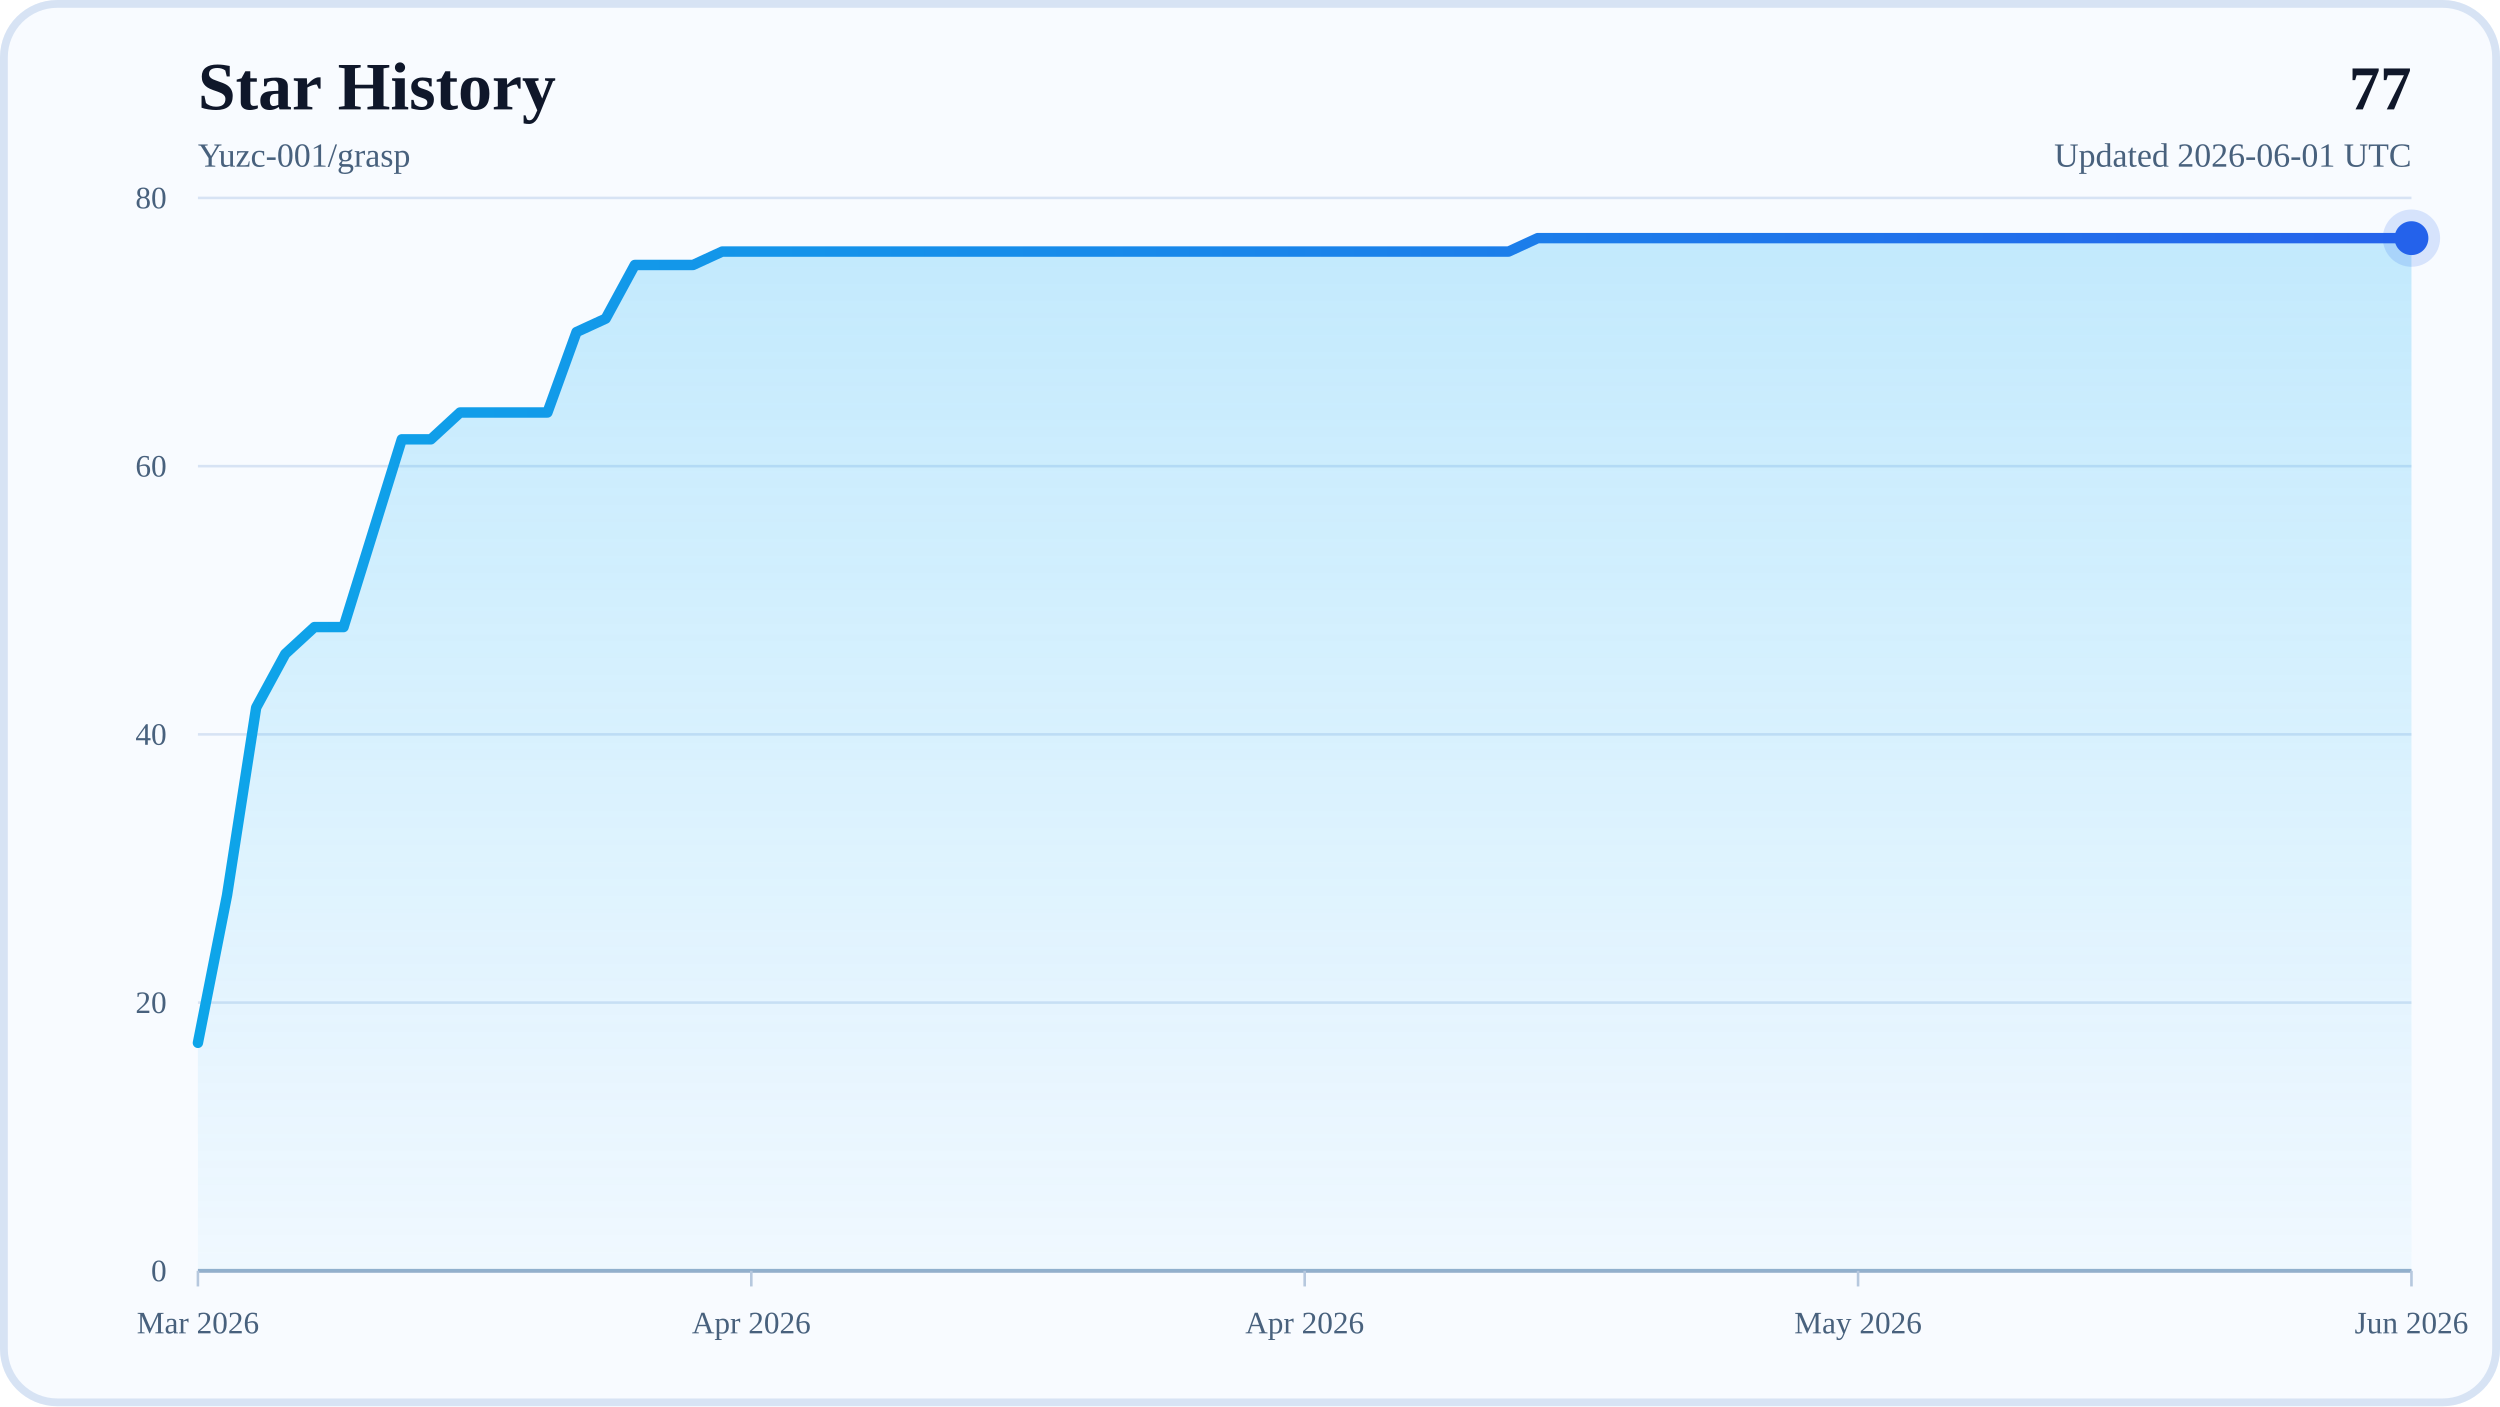
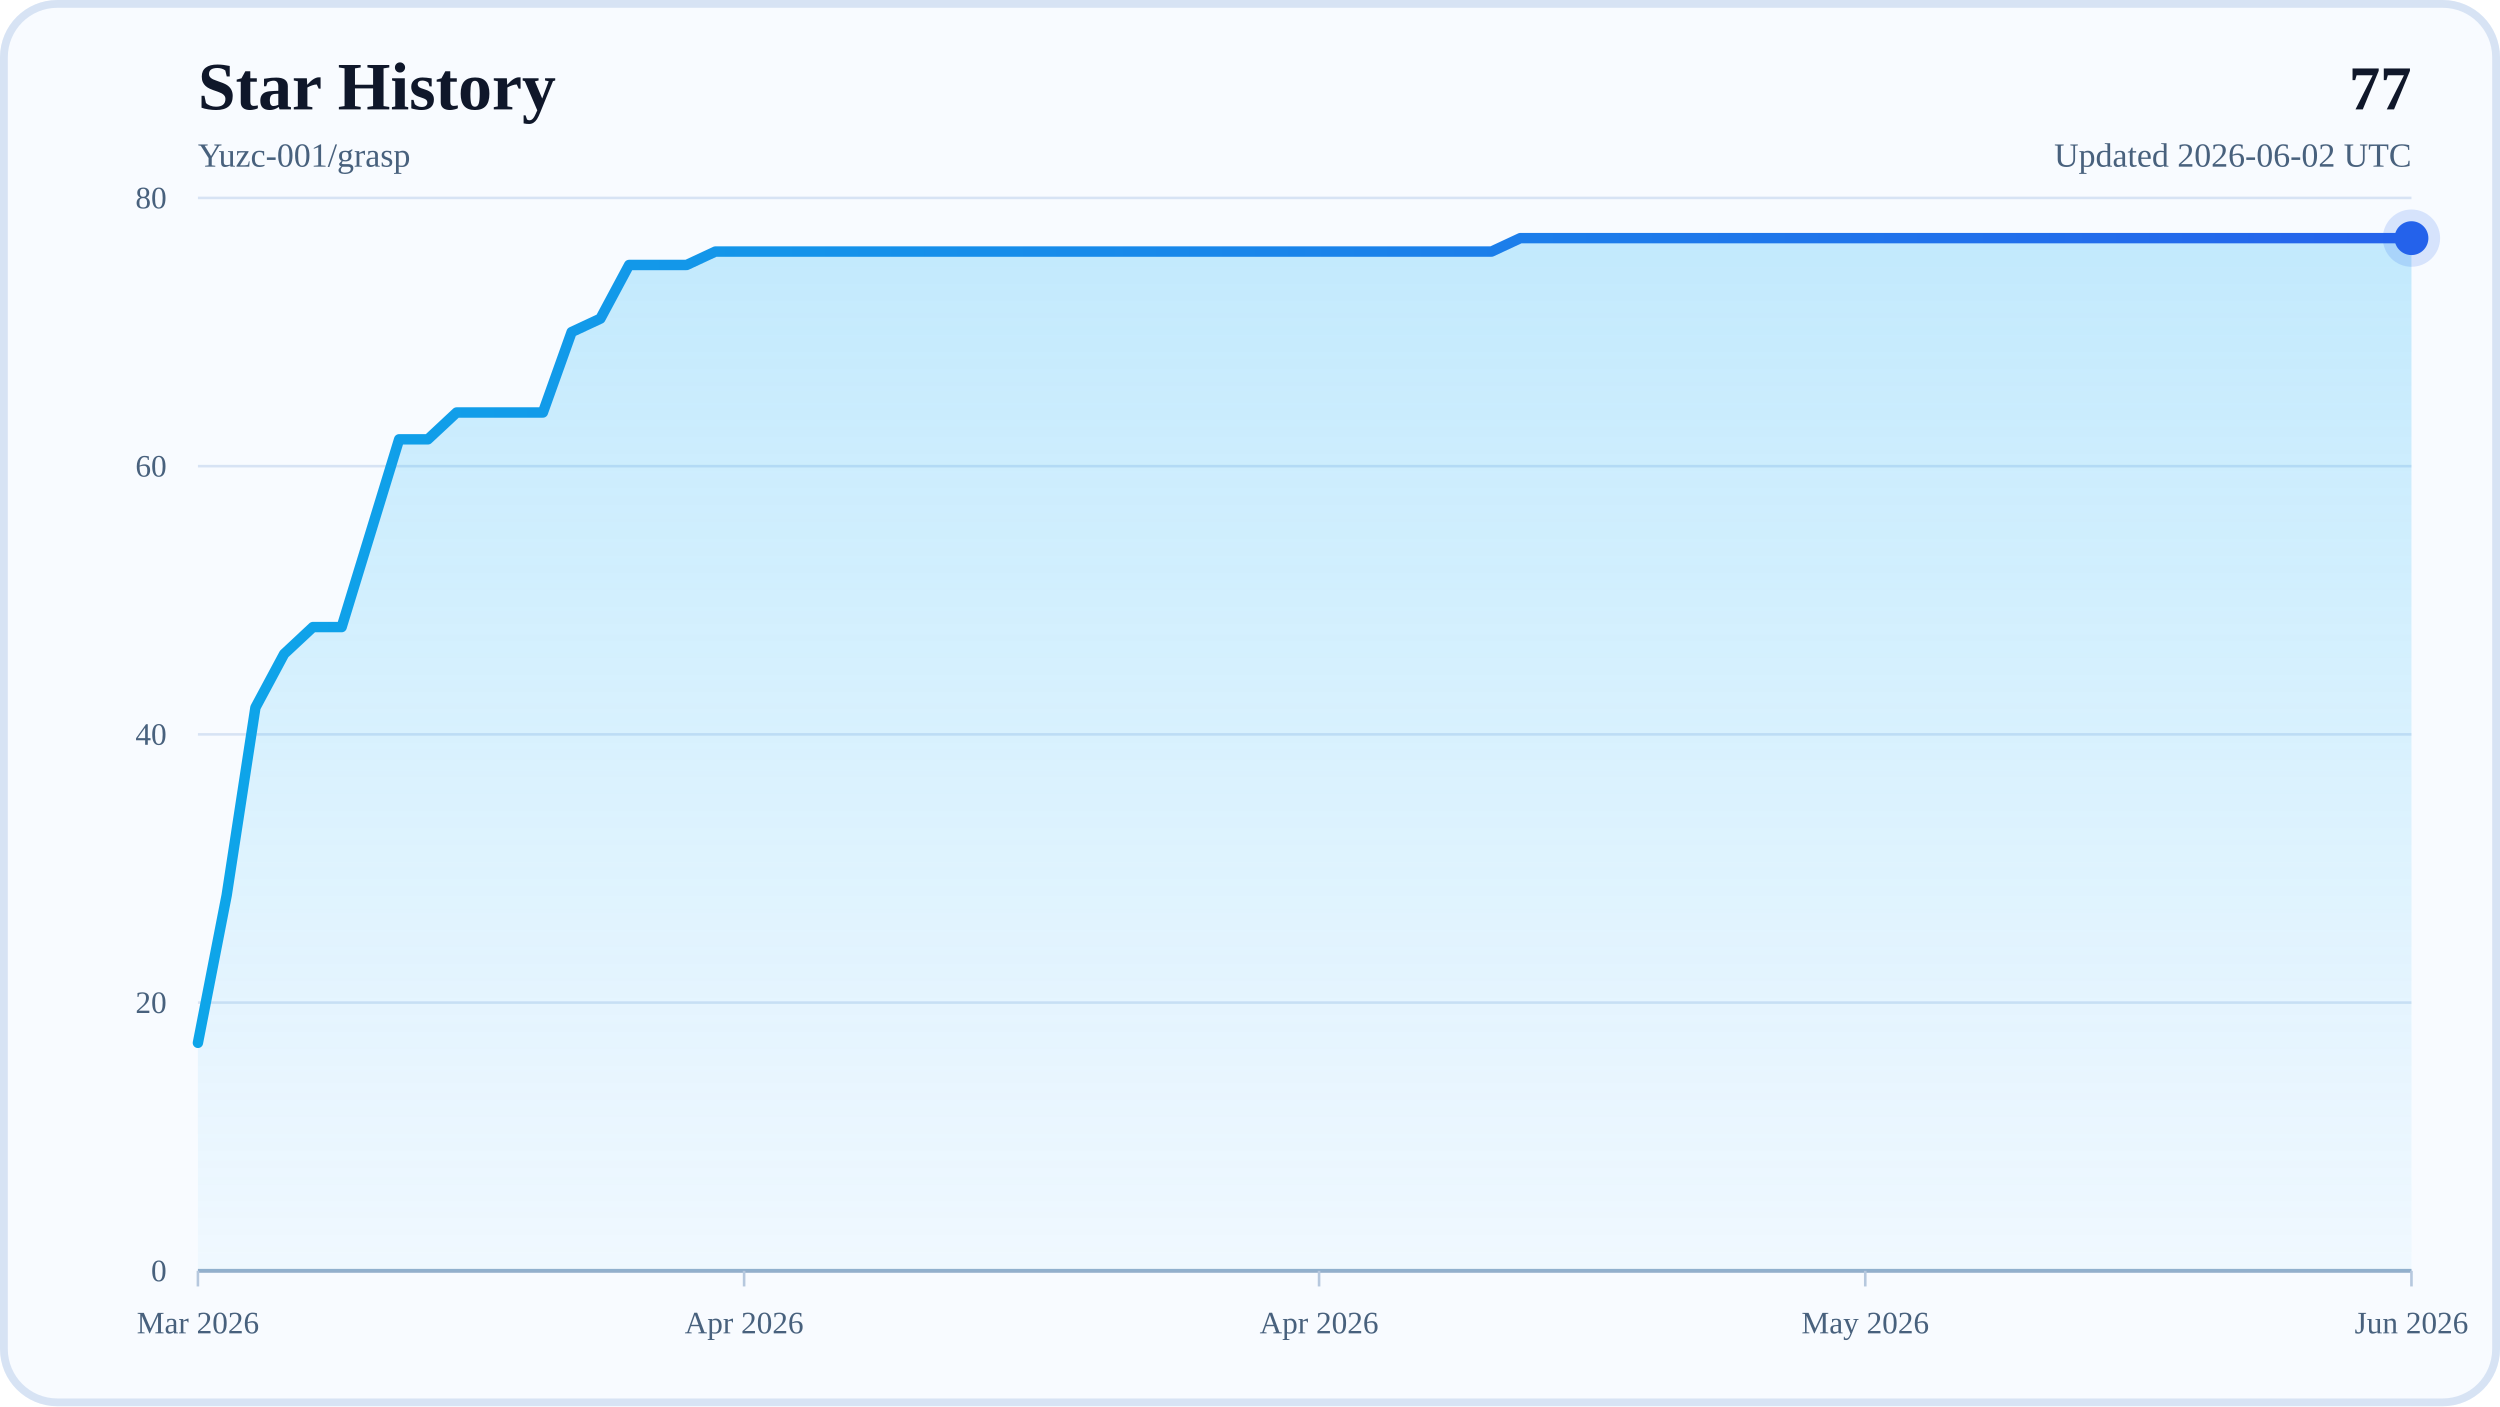
<svg xmlns="http://www.w3.org/2000/svg" width="960" height="540" viewBox="0 0 960 540" role="img" aria-labelledby="title desc">
  <defs>
    <linearGradient id="areaFill" x1="0" y1="0" x2="0" y2="1">
      <stop offset="0%" stop-color="#38BDF8" stop-opacity="0.28" />
      <stop offset="100%" stop-color="#38BDF8" stop-opacity="0.04" />
    </linearGradient>
    <linearGradient id="lineStroke" x1="0" y1="0" x2="1" y2="0">
      <stop offset="0%" stop-color="#0EA5E9" />
      <stop offset="100%" stop-color="#2563EB" />
    </linearGradient>
  </defs>
  <rect x="0" y="0" width="960" height="540" rx="22" fill="#F8FBFF" />
  <rect x="1.5" y="1.5" width="957" height="537" rx="20.5" fill="none" stroke="#D7E3F4" stroke-width="3" />
  <text x="76" y="42" font-size="26" font-weight="700" fill="#0F172A">Star History</text>
  <text x="76" y="64" font-size="13" fill="#48617D">Yuzc-001/grasp</text>
  <text x="926" y="42" text-anchor="end" font-size="24" font-weight="700" fill="#0F172A">77</text>
-   <text x="926" y="64" text-anchor="end" font-size="13" fill="#48617D">Updated 2026-06-01 UTC</text>
+   <text x="926" y="64" text-anchor="end" font-size="13" fill="#48617D">Updated 2026-06-02 UTC</text>
  <line x1="76" y1="488" x2="926" y2="488" stroke="#D7E3F4" stroke-width="1" />
  <text x="64" y="492" text-anchor="end" font-size="12" fill="#48617D">0</text>
  <line x1="76" y1="385" x2="926" y2="385" stroke="#D7E3F4" stroke-width="1" />
  <text x="64" y="389" text-anchor="end" font-size="12" fill="#48617D">20</text>
  <line x1="76" y1="282" x2="926" y2="282" stroke="#D7E3F4" stroke-width="1" />
  <text x="64" y="286" text-anchor="end" font-size="12" fill="#48617D">40</text>
  <line x1="76" y1="179" x2="926" y2="179" stroke="#D7E3F4" stroke-width="1" />
  <text x="64" y="183" text-anchor="end" font-size="12" fill="#48617D">60</text>
  <line x1="76" y1="76" x2="926" y2="76" stroke="#D7E3F4" stroke-width="1" />
  <text x="64" y="80" text-anchor="end" font-size="12" fill="#48617D">80</text>
  <line x1="76" y1="488" x2="926" y2="488" stroke="#94AFCB" stroke-width="1.5" />
  <line x1="76" y1="488" x2="76" y2="494" stroke="#B6C8DE" stroke-width="1" />
  <text x="76" y="512" text-anchor="middle" font-size="12" fill="#48617D">Mar 2026</text>
-   <line x1="288.5" y1="488" x2="288.5" y2="494" stroke="#B6C8DE" stroke-width="1" />
-   <text x="288.5" y="512" text-anchor="middle" font-size="12" fill="#48617D">Apr 2026</text>
-   <line x1="501" y1="488" x2="501" y2="494" stroke="#B6C8DE" stroke-width="1" />
-   <text x="501" y="512" text-anchor="middle" font-size="12" fill="#48617D">Apr 2026</text>
-   <line x1="713.5" y1="488" x2="713.5" y2="494" stroke="#B6C8DE" stroke-width="1" />
-   <text x="713.5" y="512" text-anchor="middle" font-size="12" fill="#48617D">May 2026</text>
+   <line x1="285.74" y1="488" x2="285.74" y2="494" stroke="#B6C8DE" stroke-width="1" />
+   <text x="285.74" y="512" text-anchor="middle" font-size="12" fill="#48617D">Apr 2026</text>
+   <line x1="506.52" y1="488" x2="506.52" y2="494" stroke="#B6C8DE" stroke-width="1" />
+   <text x="506.52" y="512" text-anchor="middle" font-size="12" fill="#48617D">Apr 2026</text>
+   <line x1="716.26" y1="488" x2="716.26" y2="494" stroke="#B6C8DE" stroke-width="1" />
+   <text x="716.26" y="512" text-anchor="middle" font-size="12" fill="#48617D">May 2026</text>
  <line x1="926" y1="488" x2="926" y2="494" stroke="#B6C8DE" stroke-width="1" />
  <text x="926" y="512" text-anchor="middle" font-size="12" fill="#48617D">Jun 2026</text>
-   <polygon points="76,488 76,400.45 87.18,343.8 98.37,271.7 109.55,251.1 120.74,240.8 131.92,240.8 143.11,204.75 154.29,168.7 165.47,168.7 176.66,158.4 187.84,158.4 199.03,158.4 210.21,158.4 221.39,127.5 232.58,122.35 243.76,101.75 254.95,101.75 266.13,101.75 277.32,96.6 288.5,96.6 299.68,96.6 310.87,96.6 322.05,96.6 333.24,96.6 344.42,96.6 355.61,96.6 366.79,96.6 377.97,96.6 389.16,96.6 400.34,96.6 411.53,96.6 422.71,96.6 433.89,96.6 445.08,96.6 456.26,96.6 467.45,96.6 478.63,96.6 489.82,96.6 501,96.6 512.18,96.6 523.37,96.6 534.55,96.6 545.74,96.6 556.92,96.6 568.11,96.6 579.29,96.6 590.47,91.45 601.66,91.45 612.84,91.45 624.03,91.45 635.21,91.45 646.39,91.45 657.58,91.45 668.76,91.45 679.95,91.45 691.13,91.45 702.32,91.45 713.5,91.45 724.68,91.45 735.87,91.45 747.05,91.45 758.24,91.45 769.42,91.45 780.61,91.45 791.79,91.45 802.97,91.45 814.16,91.45 825.34,91.45 836.53,91.45 847.71,91.45 858.89,91.45 870.08,91.45 881.26,91.45 892.45,91.45 903.63,91.45 914.82,91.45 926,91.45 926,488" fill="url(#areaFill)" />
-   <polyline points="76,400.45 87.18,343.8 98.37,271.7 109.55,251.1 120.74,240.8 131.92,240.8 143.11,204.75 154.29,168.7 165.47,168.7 176.66,158.4 187.84,158.4 199.03,158.4 210.21,158.4 221.39,127.5 232.58,122.35 243.76,101.75 254.95,101.75 266.13,101.75 277.32,96.6 288.5,96.6 299.68,96.6 310.87,96.6 322.05,96.6 333.24,96.6 344.42,96.6 355.61,96.6 366.79,96.6 377.97,96.6 389.16,96.6 400.34,96.6 411.53,96.6 422.71,96.6 433.89,96.6 445.08,96.6 456.26,96.6 467.45,96.6 478.63,96.6 489.82,96.6 501,96.6 512.18,96.6 523.37,96.6 534.55,96.6 545.74,96.6 556.92,96.6 568.11,96.6 579.29,96.6 590.47,91.45 601.66,91.45 612.84,91.45 624.03,91.45 635.21,91.45 646.39,91.45 657.58,91.45 668.76,91.45 679.95,91.45 691.13,91.45 702.32,91.45 713.5,91.45 724.68,91.45 735.87,91.45 747.05,91.45 758.24,91.45 769.42,91.45 780.61,91.45 791.79,91.45 802.97,91.45 814.16,91.45 825.34,91.45 836.53,91.45 847.71,91.45 858.89,91.45 870.08,91.45 881.26,91.45 892.45,91.45 903.63,91.45 914.82,91.45 926,91.45" fill="none" stroke="url(#lineStroke)" stroke-width="4" stroke-linecap="round" stroke-linejoin="round" />
+   <polygon points="76,488 76,400.45 87.04,343.8 98.08,271.7 109.12,251.1 120.16,240.8 131.19,240.8 142.23,204.75 153.27,168.7 164.31,168.7 175.35,158.4 186.39,158.4 197.43,158.4 208.47,158.4 219.51,127.5 230.55,122.35 241.58,101.75 252.62,101.75 263.66,101.75 274.7,96.6 285.74,96.6 296.78,96.6 307.82,96.6 318.86,96.6 329.9,96.6 340.94,96.6 351.97,96.6 363.01,96.6 374.05,96.6 385.09,96.6 396.13,96.6 407.17,96.6 418.21,96.6 429.25,96.6 440.29,96.6 451.32,96.6 462.36,96.6 473.4,96.6 484.44,96.6 495.48,96.6 506.52,96.6 517.56,96.6 528.6,96.6 539.64,96.6 550.68,96.6 561.71,96.6 572.75,96.6 583.79,91.45 594.83,91.45 605.87,91.45 616.91,91.45 627.95,91.45 638.99,91.45 650.03,91.45 661.06,91.45 672.1,91.45 683.14,91.45 694.18,91.45 705.22,91.45 716.26,91.45 727.3,91.45 738.34,91.45 749.38,91.45 760.42,91.45 771.45,91.45 782.49,91.45 793.53,91.45 804.57,91.45 815.61,91.45 826.65,91.45 837.69,91.45 848.73,91.45 859.77,91.45 870.81,91.45 881.84,91.45 892.88,91.45 903.92,91.45 914.96,91.45 926,91.45 926,488" fill="url(#areaFill)" />
+   <polyline points="76,400.45 87.04,343.8 98.08,271.7 109.12,251.1 120.16,240.8 131.19,240.8 142.23,204.75 153.27,168.7 164.31,168.7 175.35,158.4 186.39,158.4 197.43,158.4 208.47,158.4 219.51,127.5 230.55,122.35 241.58,101.75 252.62,101.75 263.66,101.75 274.7,96.6 285.74,96.6 296.78,96.6 307.82,96.6 318.86,96.6 329.9,96.6 340.94,96.6 351.97,96.6 363.01,96.6 374.05,96.6 385.09,96.6 396.13,96.6 407.17,96.6 418.21,96.6 429.25,96.6 440.29,96.6 451.32,96.6 462.36,96.6 473.4,96.6 484.44,96.6 495.48,96.6 506.52,96.6 517.56,96.6 528.6,96.6 539.64,96.6 550.68,96.6 561.71,96.6 572.75,96.6 583.79,91.45 594.83,91.45 605.87,91.45 616.91,91.45 627.95,91.45 638.99,91.45 650.03,91.45 661.06,91.45 672.1,91.45 683.14,91.45 694.18,91.45 705.22,91.45 716.26,91.45 727.3,91.45 738.34,91.45 749.38,91.45 760.42,91.45 771.45,91.45 782.49,91.45 793.53,91.45 804.57,91.45 815.61,91.45 826.65,91.45 837.69,91.45 848.73,91.45 859.77,91.45 870.81,91.45 881.84,91.45 892.88,91.45 903.92,91.45 914.96,91.45 926,91.45" fill="none" stroke="url(#lineStroke)" stroke-width="4" stroke-linecap="round" stroke-linejoin="round" />
  <circle cx="926" cy="91.45" r="6.5" fill="#2563EB" />
  <circle cx="926" cy="91.45" r="11" fill="#2563EB" fill-opacity="0.16" />
</svg>
